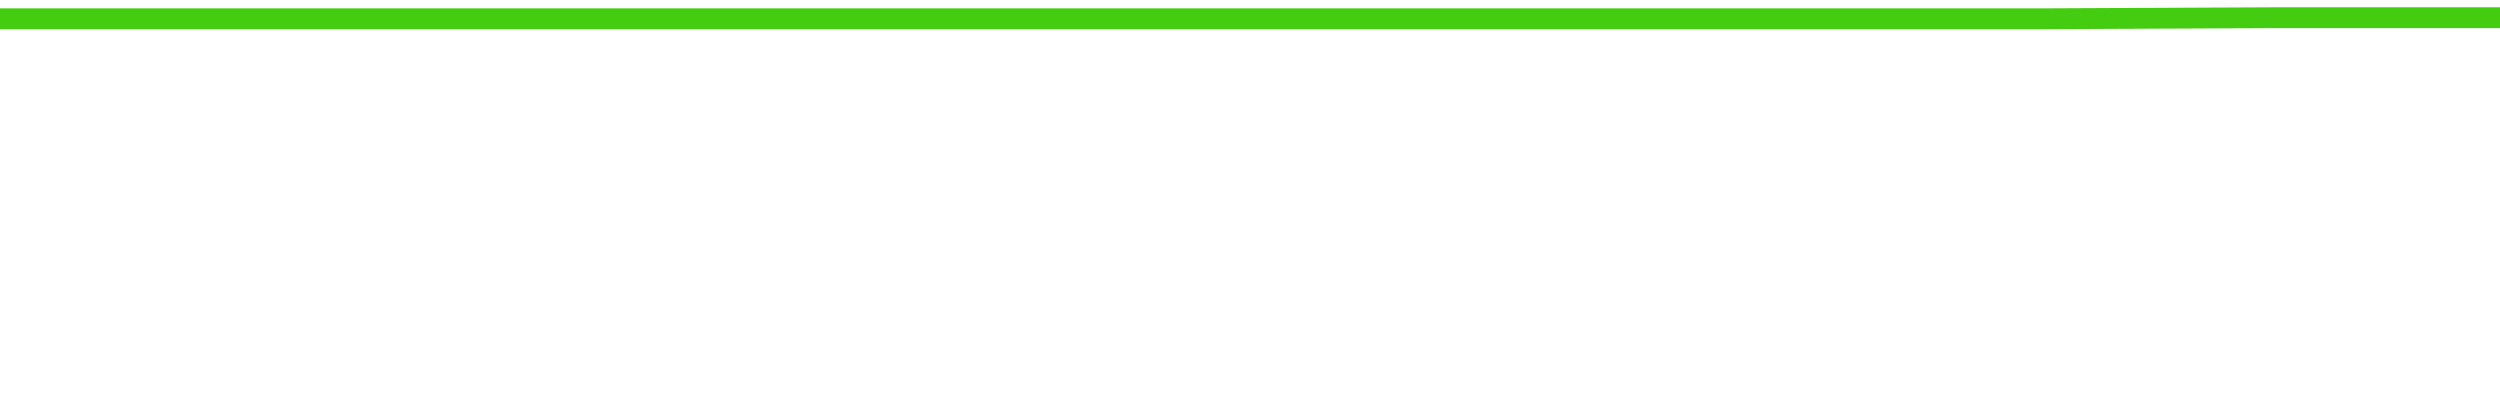
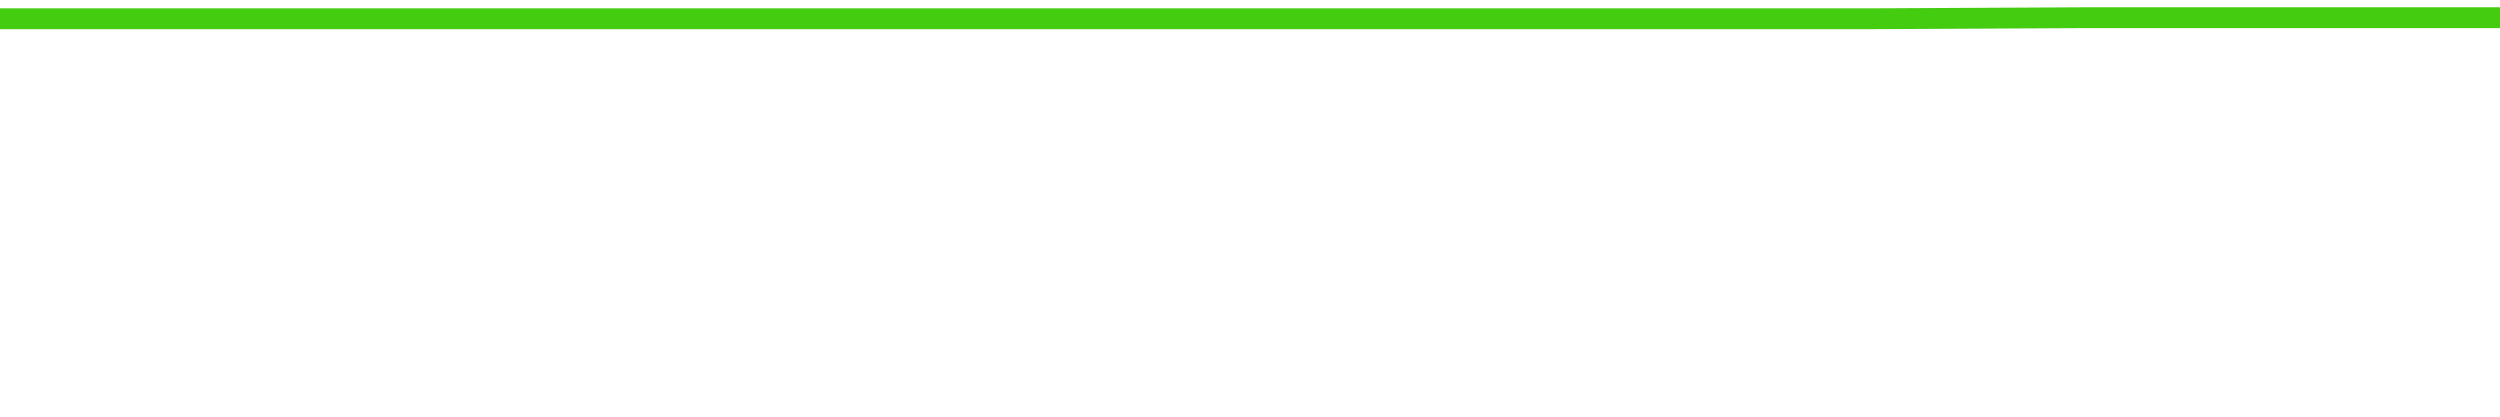
<svg xmlns="http://www.w3.org/2000/svg" width="240" height="40" viewBox="0 0 240 40" role="img">
-   <polyline fill="none" stroke="#4c1" stroke-width="2" points="0.0,1.8 21.8,1.8 43.6,1.8 65.5,1.8 87.3,1.8 109.1,1.8 130.9,1.8 152.7,1.8 174.5,1.8 196.4,1.8 218.2,1.7 240.0,1.7" />
+   <polyline fill="none" stroke="#4c1" stroke-width="2" points="0.0,1.8 20.0,1.8 40.0,1.8 60.0,1.8 80.0,1.8 100.0,1.8 120.0,1.8 140.0,1.8 160.0,1.8 180.0,1.8 200.0,1.7 220.0,1.7 240.0,1.7" />
</svg>
